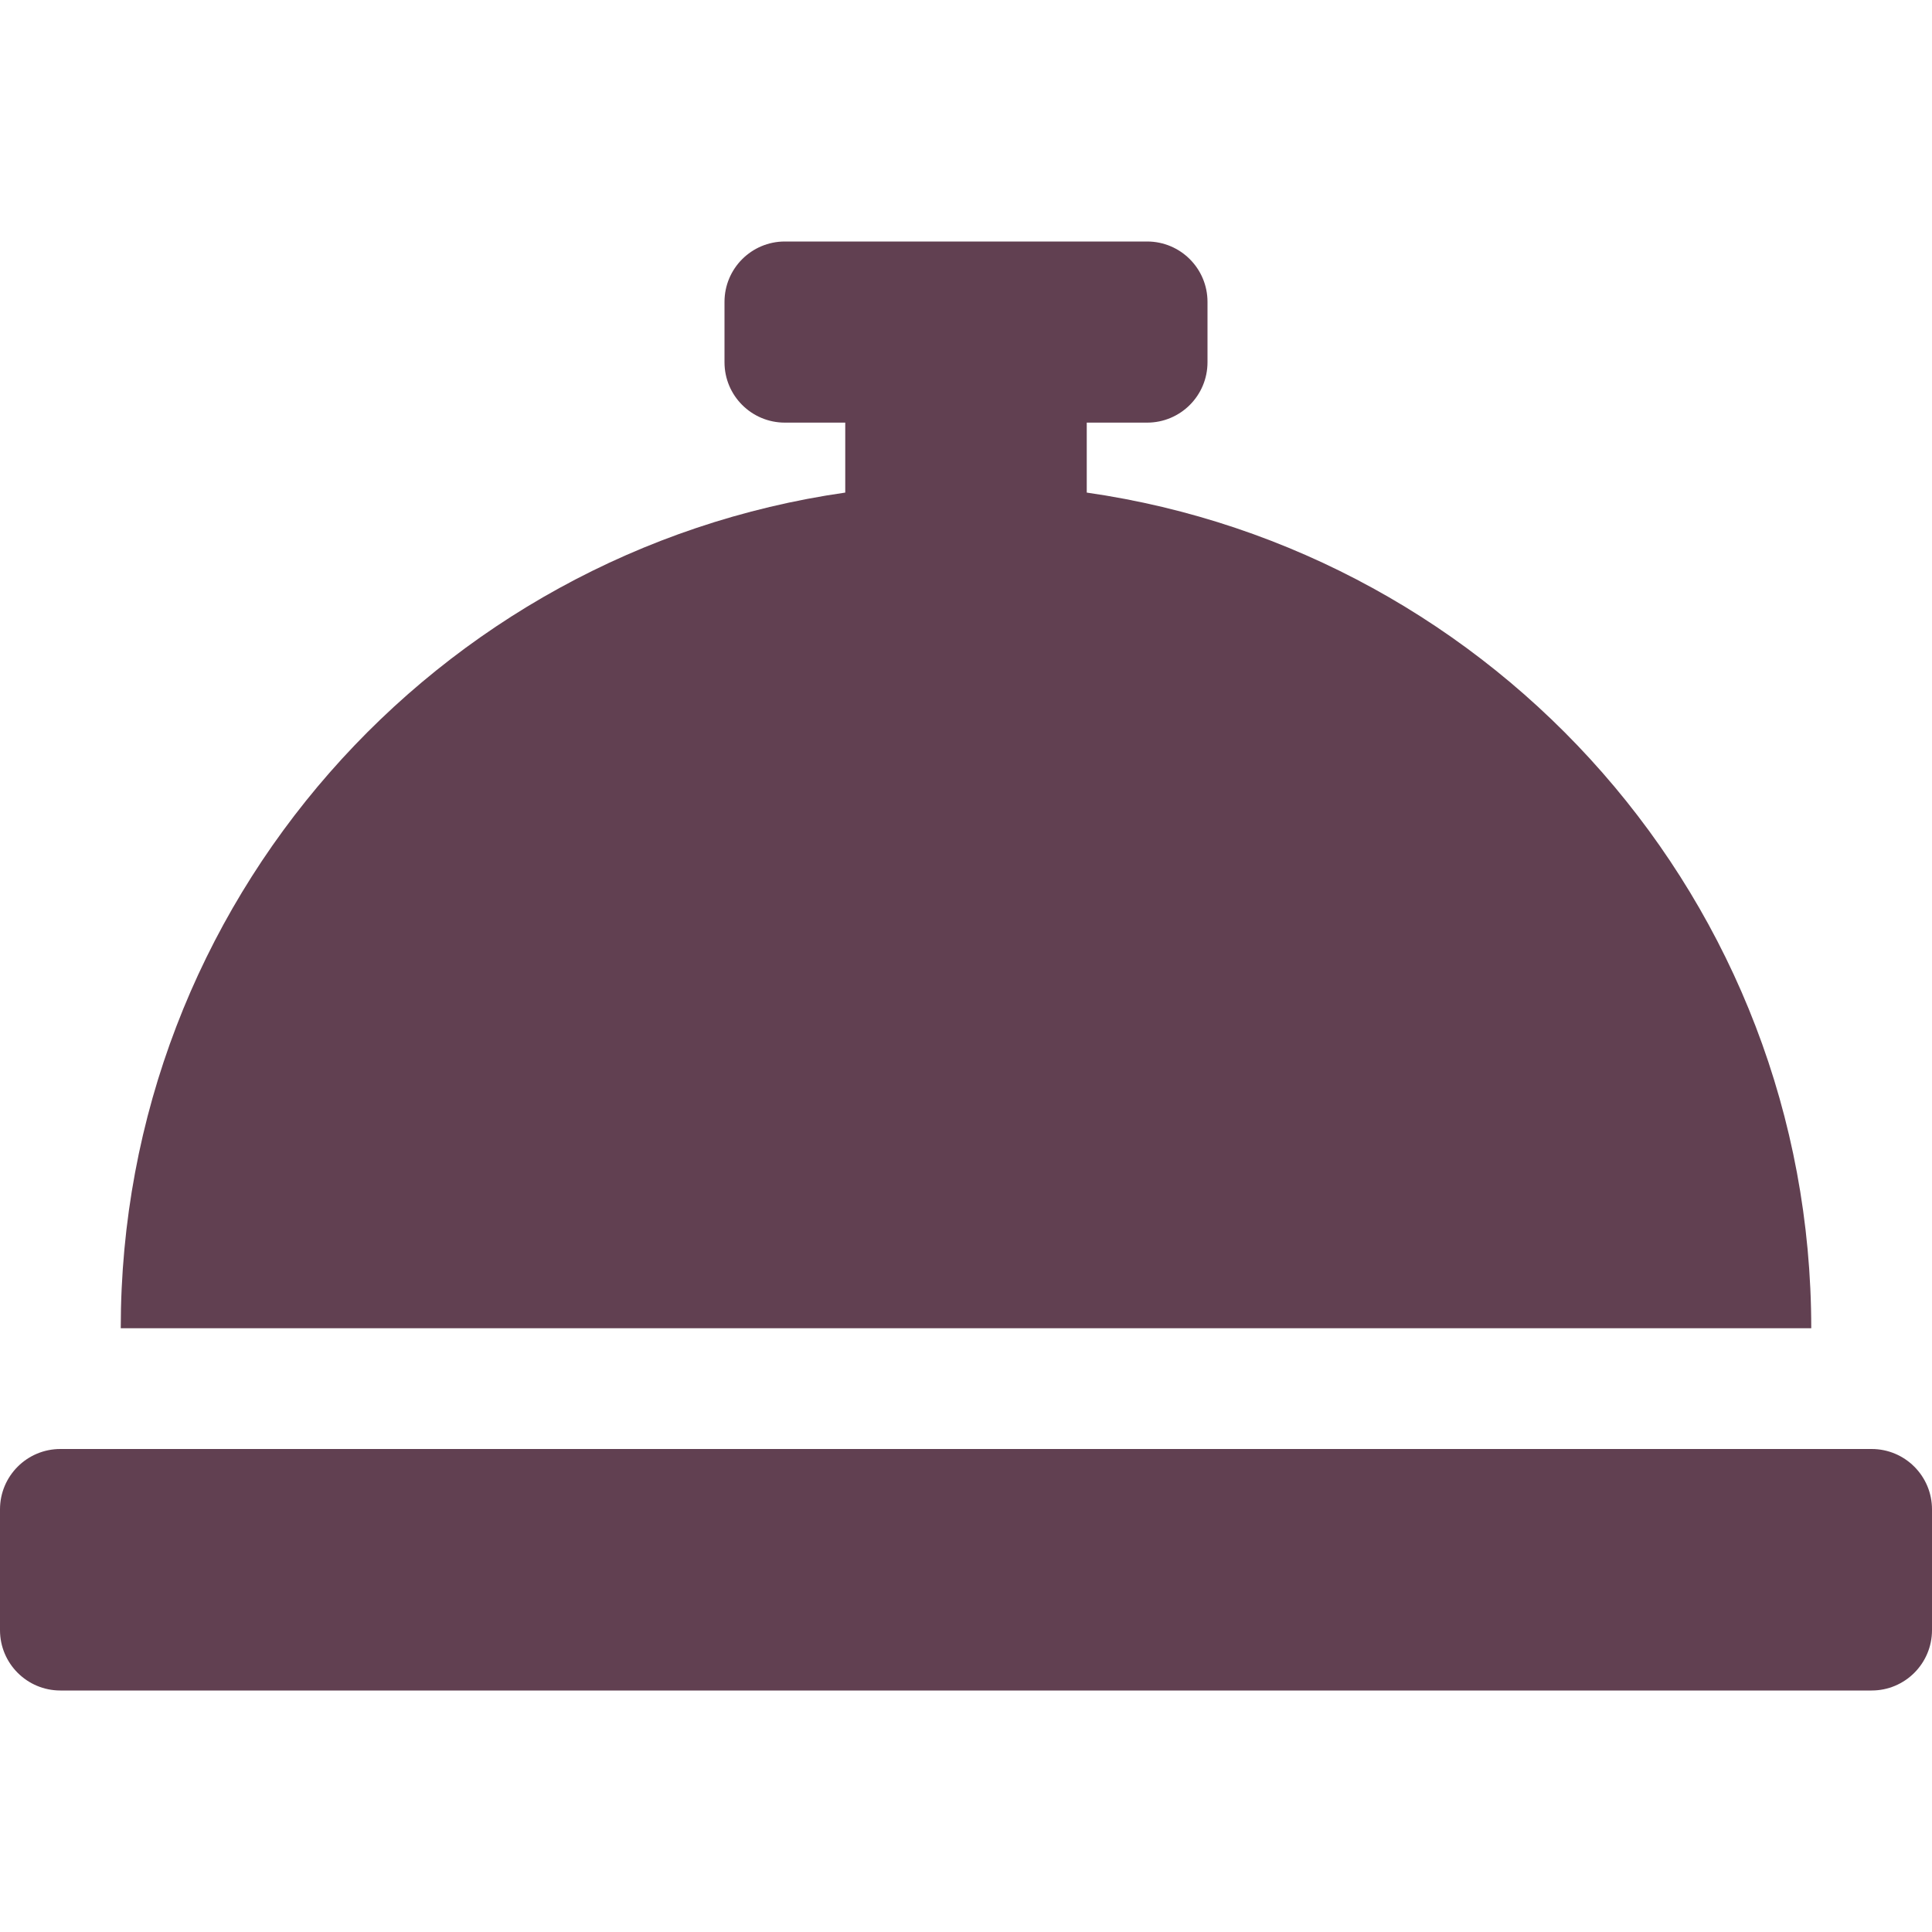
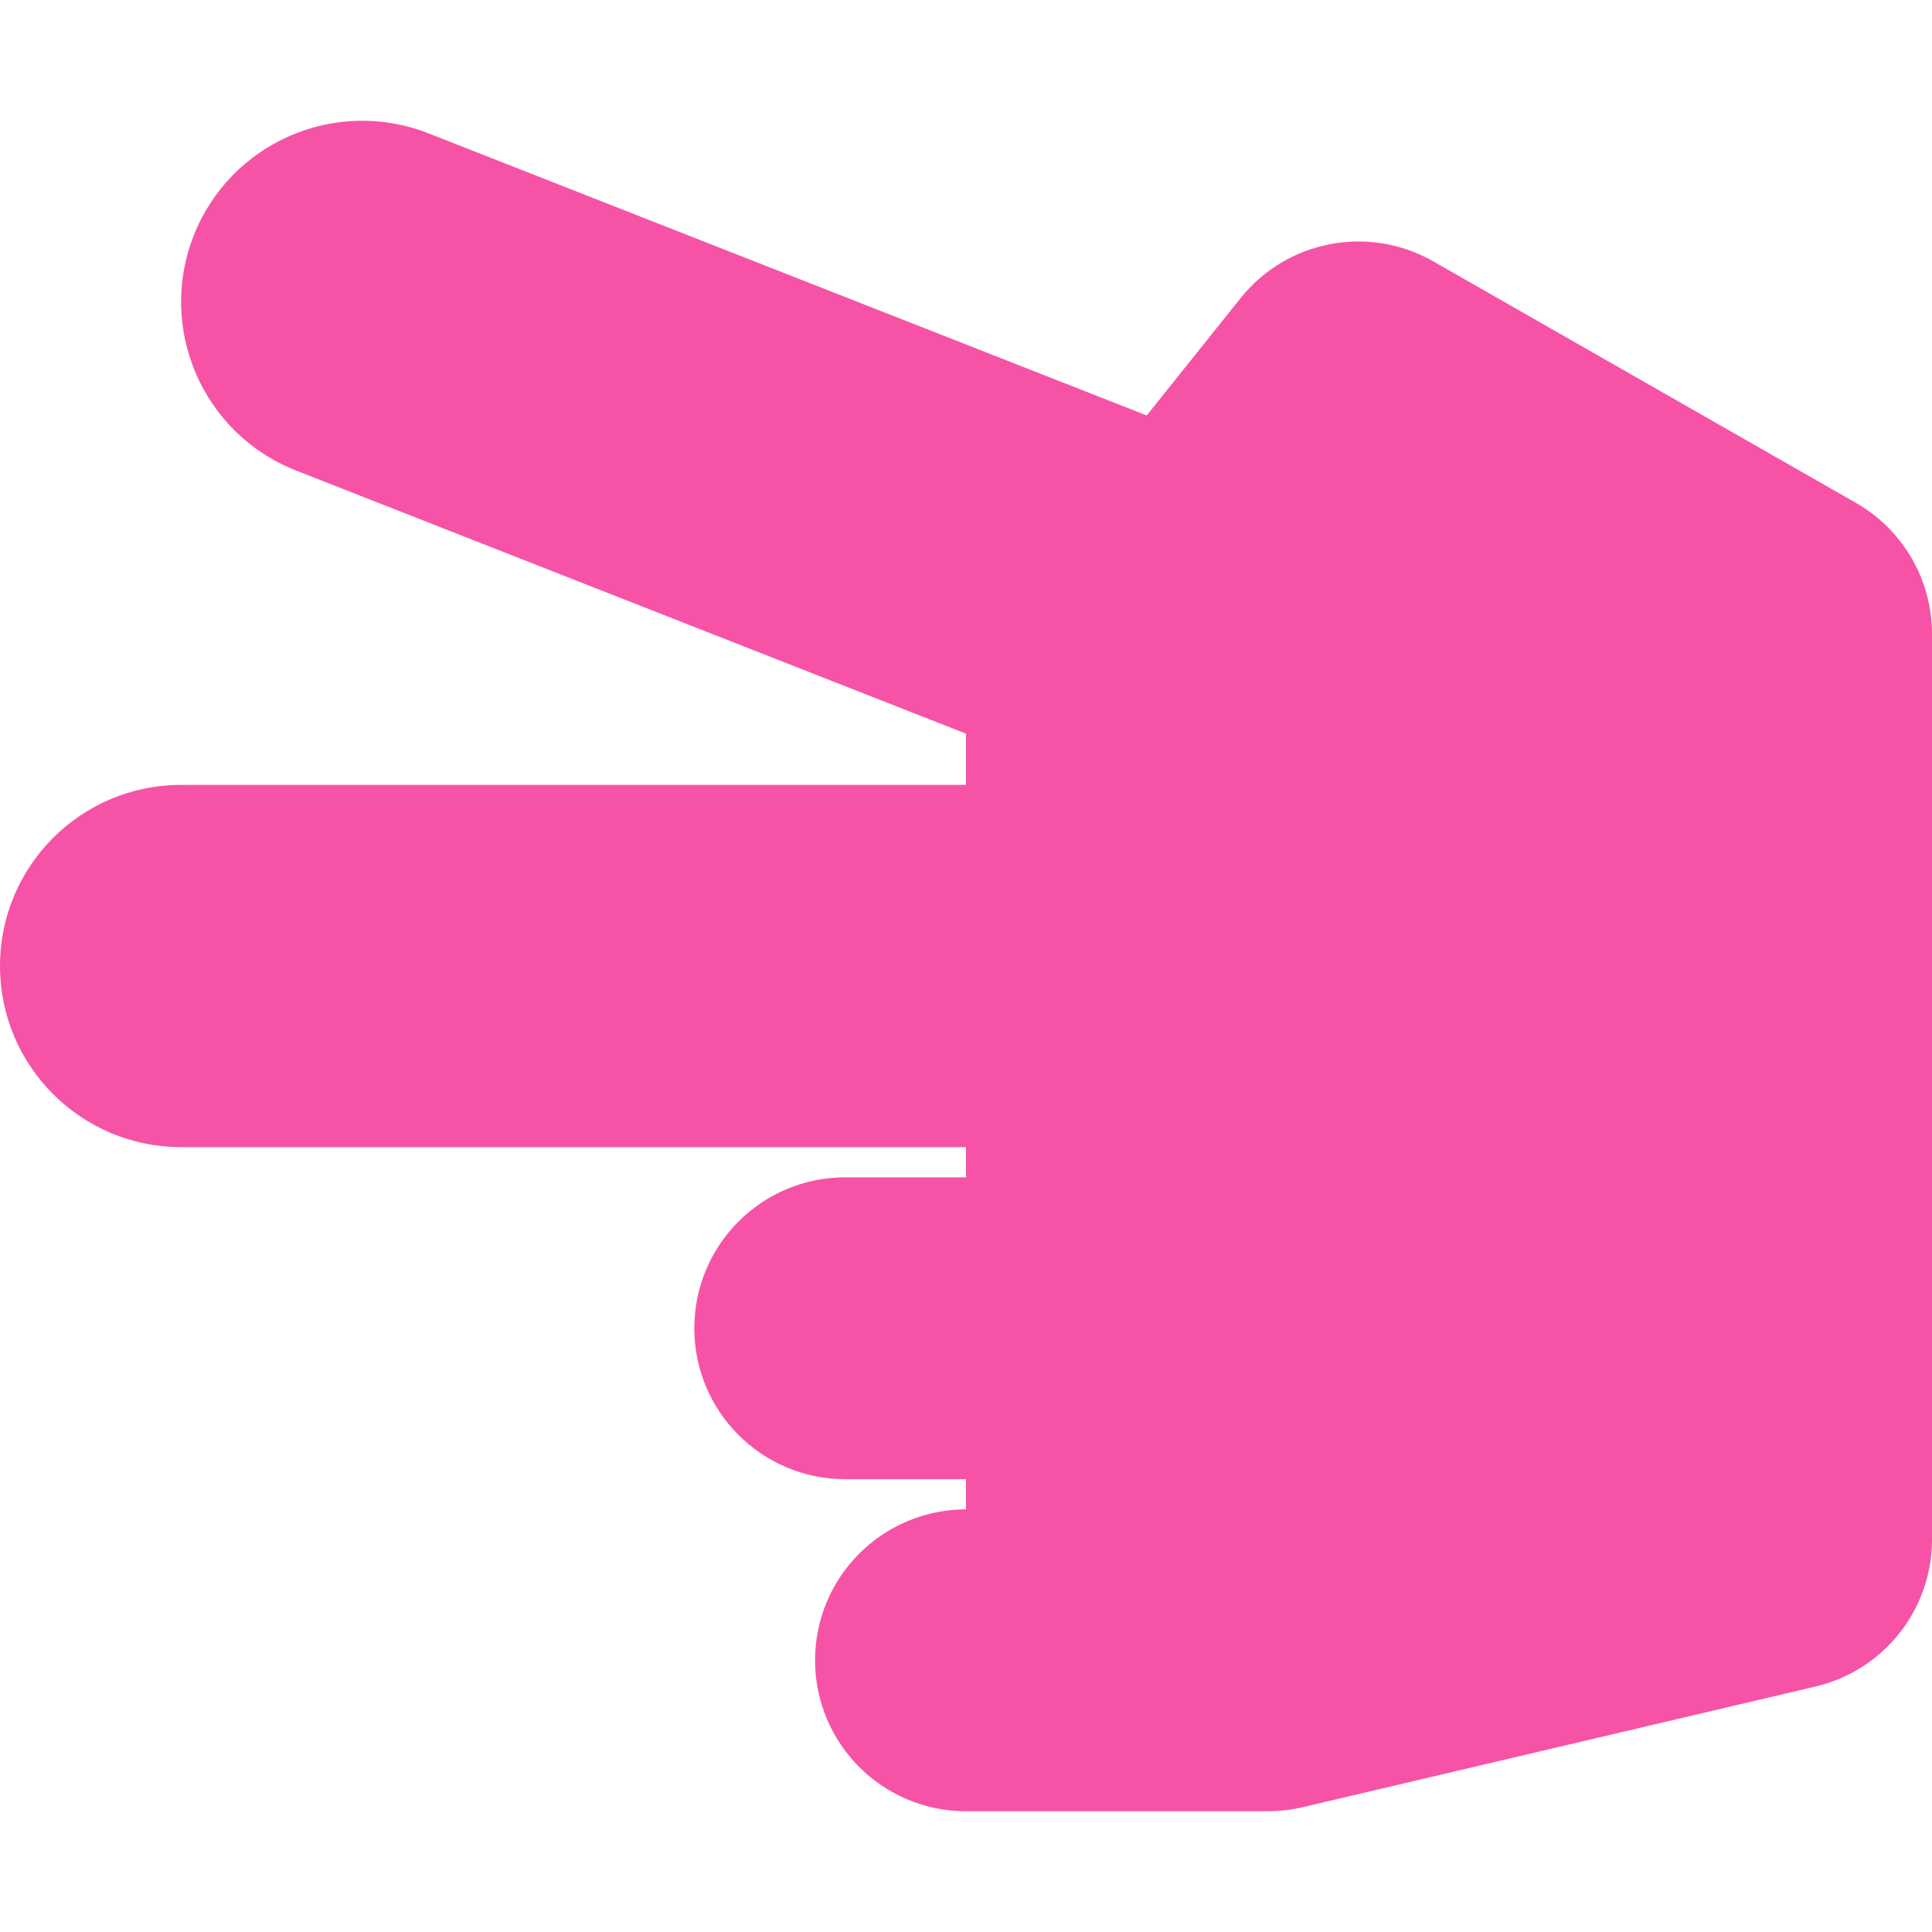
- <svg xmlns="http://www.w3.org/2000/svg" style="fill:#614051;" viewBox="0 0 512 512">
-   <path d="M288 130.54V112h16c8.84 0 16-7.16 16-16V80c0-8.84-7.16-16-16-16h-96c-8.84 0-16 7.16-16 16v16c0 8.84 7.16 16 16 16h16v18.54C115.49 146.11 32 239.18 32 352h448c0-112.82-83.49-205.89-192-221.46zM496 384H16c-8.84 0-16 7.16-16 16v32c0 8.84 7.16 16 16 16h480c8.84 0 16-7.16 16-16v-32c0-8.84-7.16-16-16-16z" />
+ <svg xmlns="http://www.w3.org/2000/svg" style="fill:#F653A6;" viewBox="0 0 512 512">
+   <path d="M216 440c0-22.092 17.909-40 40-40v-8h-32c-22.091 0-40-17.908-40-40s17.909-40 40-40h32v-8H48c-26.51 0-48-21.49-48-48s21.49-48 48-48h208v-13.572l-177.551-69.74c-24.674-9.694-36.818-37.555-27.125-62.228 9.693-24.674 37.554-36.817 62.228-27.124l190.342 74.765 24.872-31.09c12.306-15.381 33.978-19.515 51.081-9.741l112 64A40.002 40.002 0 0 1 512 168v240c0 18.562-12.77 34.686-30.838 38.937l-136 32A39.982 39.982 0 0 1 336 480h-80c-22.091 0-40-17.908-40-40z" />
</svg>
